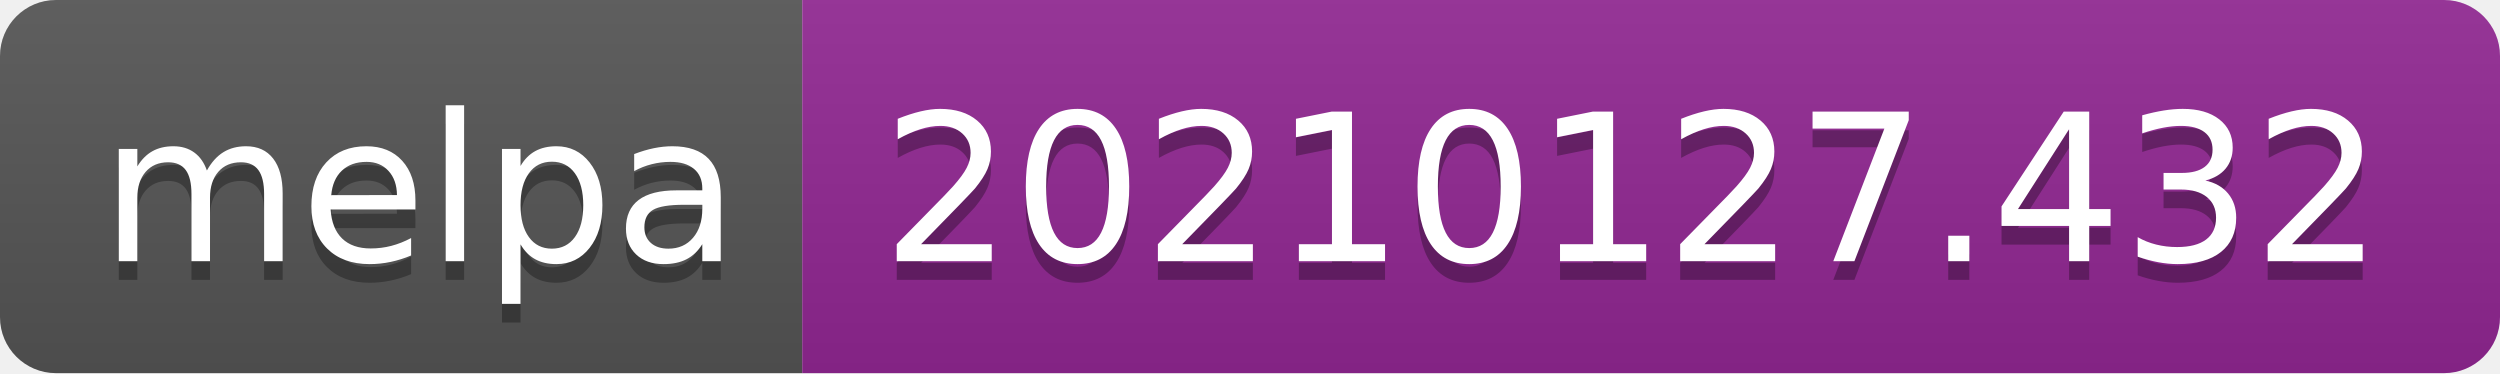
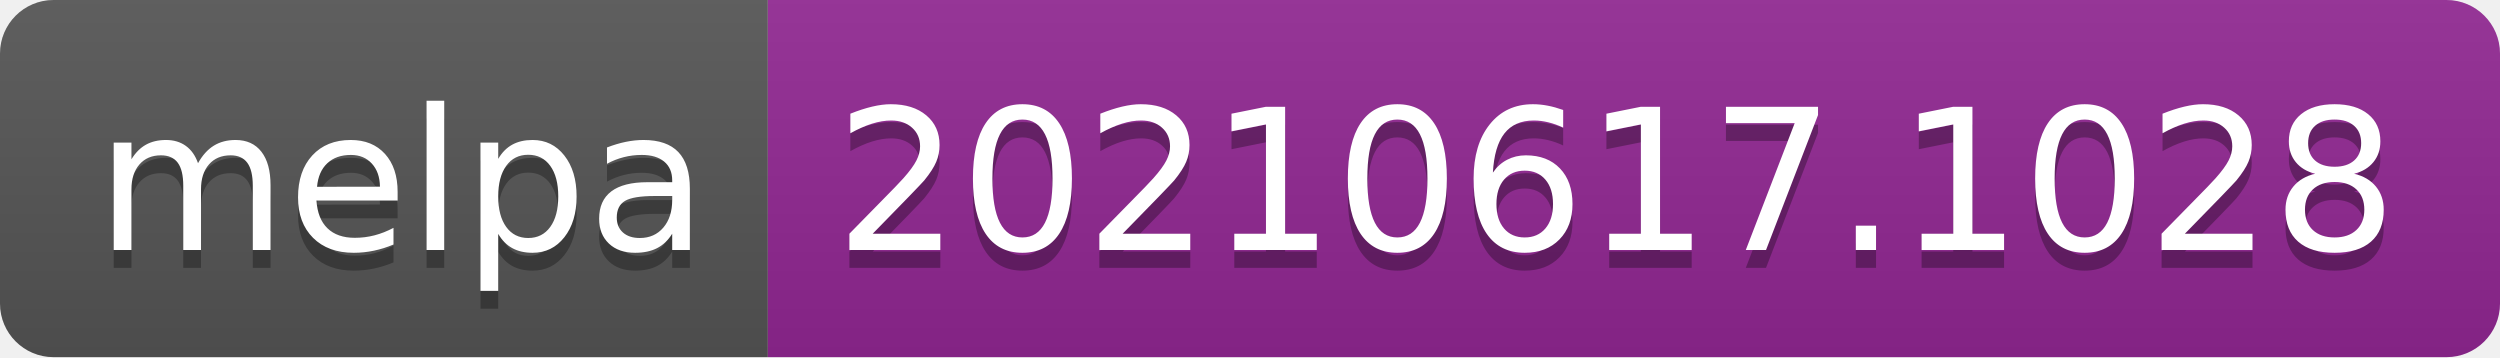
- <svg xmlns="http://www.w3.org/2000/svg" width="134" height="20" role="img" aria-label="melpa: 20210127.432">
+ <svg xmlns="http://www.w3.org/2000/svg" width="140" height="20" role="img" aria-label="melpa: 20210617.1028">
  <linearGradient id="s" x2="0" y2="100%">
    <stop offset="0" stop-color="#bbb" stop-opacity=".1" />
    <stop offset="1" stop-opacity=".1" />
  </linearGradient>
  <clipPath id="r">
-     <rect width="134" height="20" rx="3" fill="#fff" />
+     <rect width="140" height="20" rx="3" fill="#fff" />
  </clipPath>
  <g clip-path="url(#r)">
    <rect width="43" height="20" fill="#555" />
-     <rect x="43" width="91" height="20" fill="#922793" />
-     <rect width="134" height="20" fill="url(#s)" />
+     <rect x="43" width="97" height="20" fill="#922793" />
+     <rect width="140" height="20" fill="url(#s)" />
  </g>
  <g fill="#fff" text-anchor="middle" font-family="Verdana,Geneva,DejaVu Sans,sans-serif" text-rendering="geometricPrecision" font-size="110">
    <text aria-hidden="true" x="225" y="150" fill="#010101" fill-opacity=".3" transform="scale(.1)" textLength="330">melpa</text>
    <text x="225" y="140" transform="scale(.1)" fill="#fff" textLength="330">melpa</text>
-     <text aria-hidden="true" x="875" y="150" fill="#010101" fill-opacity=".3" transform="scale(.1)" textLength="810">20210127.432</text>
-     <text x="875" y="140" transform="scale(.1)" fill="#fff" textLength="810">20210127.432</text>
+     <text aria-hidden="true" x="905" y="150" fill="#010101" fill-opacity=".3" transform="scale(.1)" textLength="870">20210617.1028</text>
+     <text x="905" y="140" transform="scale(.1)" fill="#fff" textLength="870">20210617.1028</text>
  </g>
</svg>
